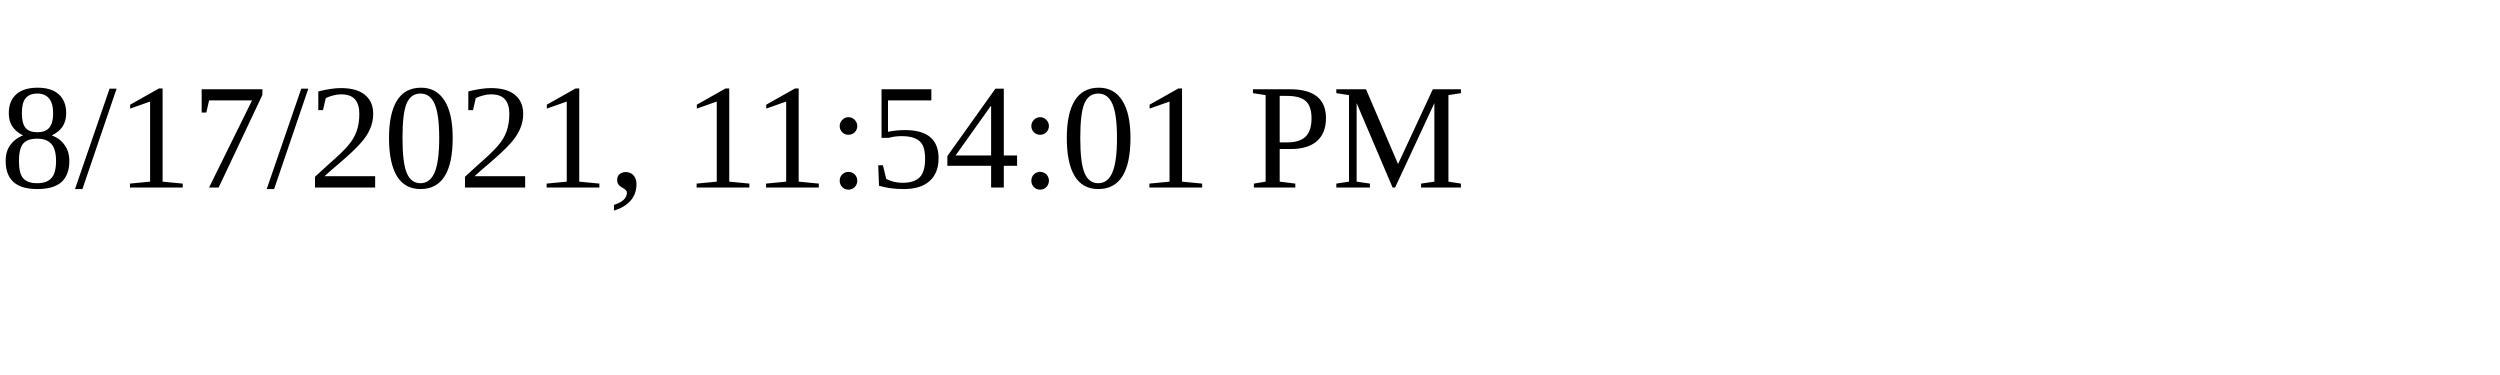
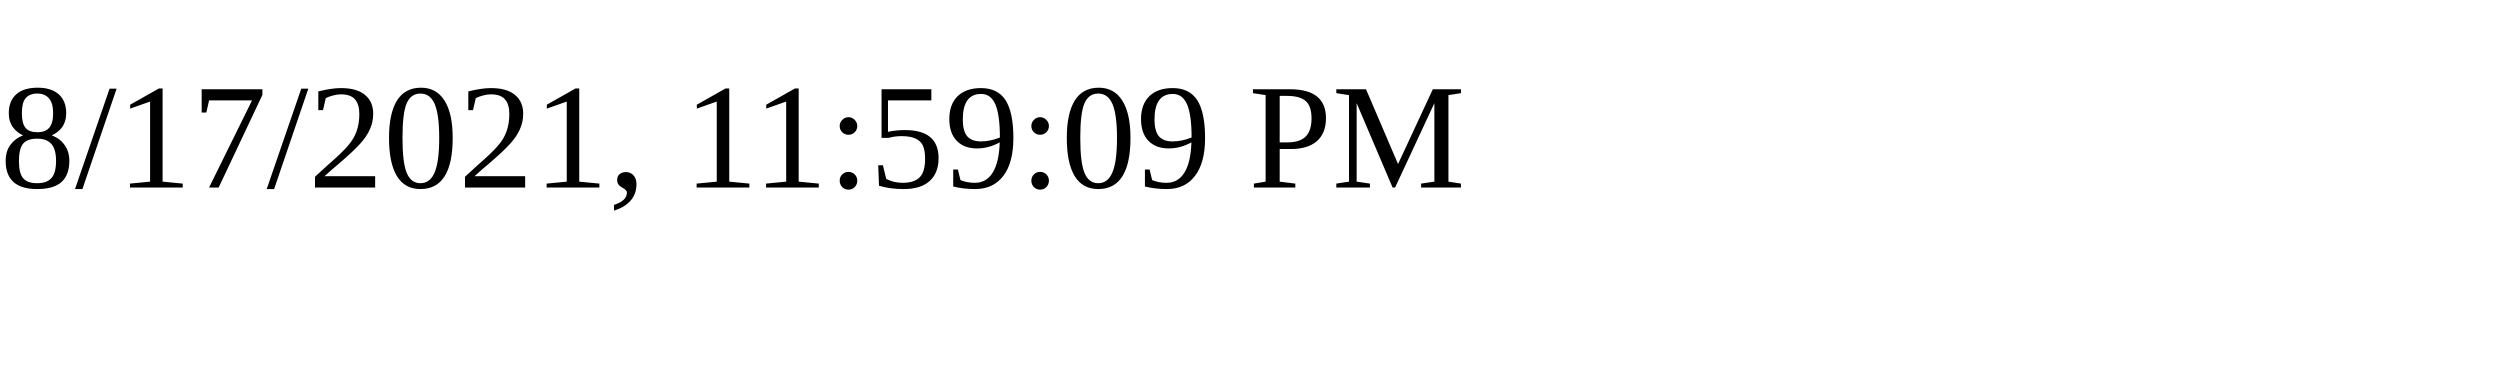
<svg xmlns="http://www.w3.org/2000/svg" height="30" width="200">
-   <text x="0" y="15">8/17/2021, 11:54:01 PM</text>
+   <text x="0" y="15">8/17/2021, 11:59:09 PM</text>
</svg>
